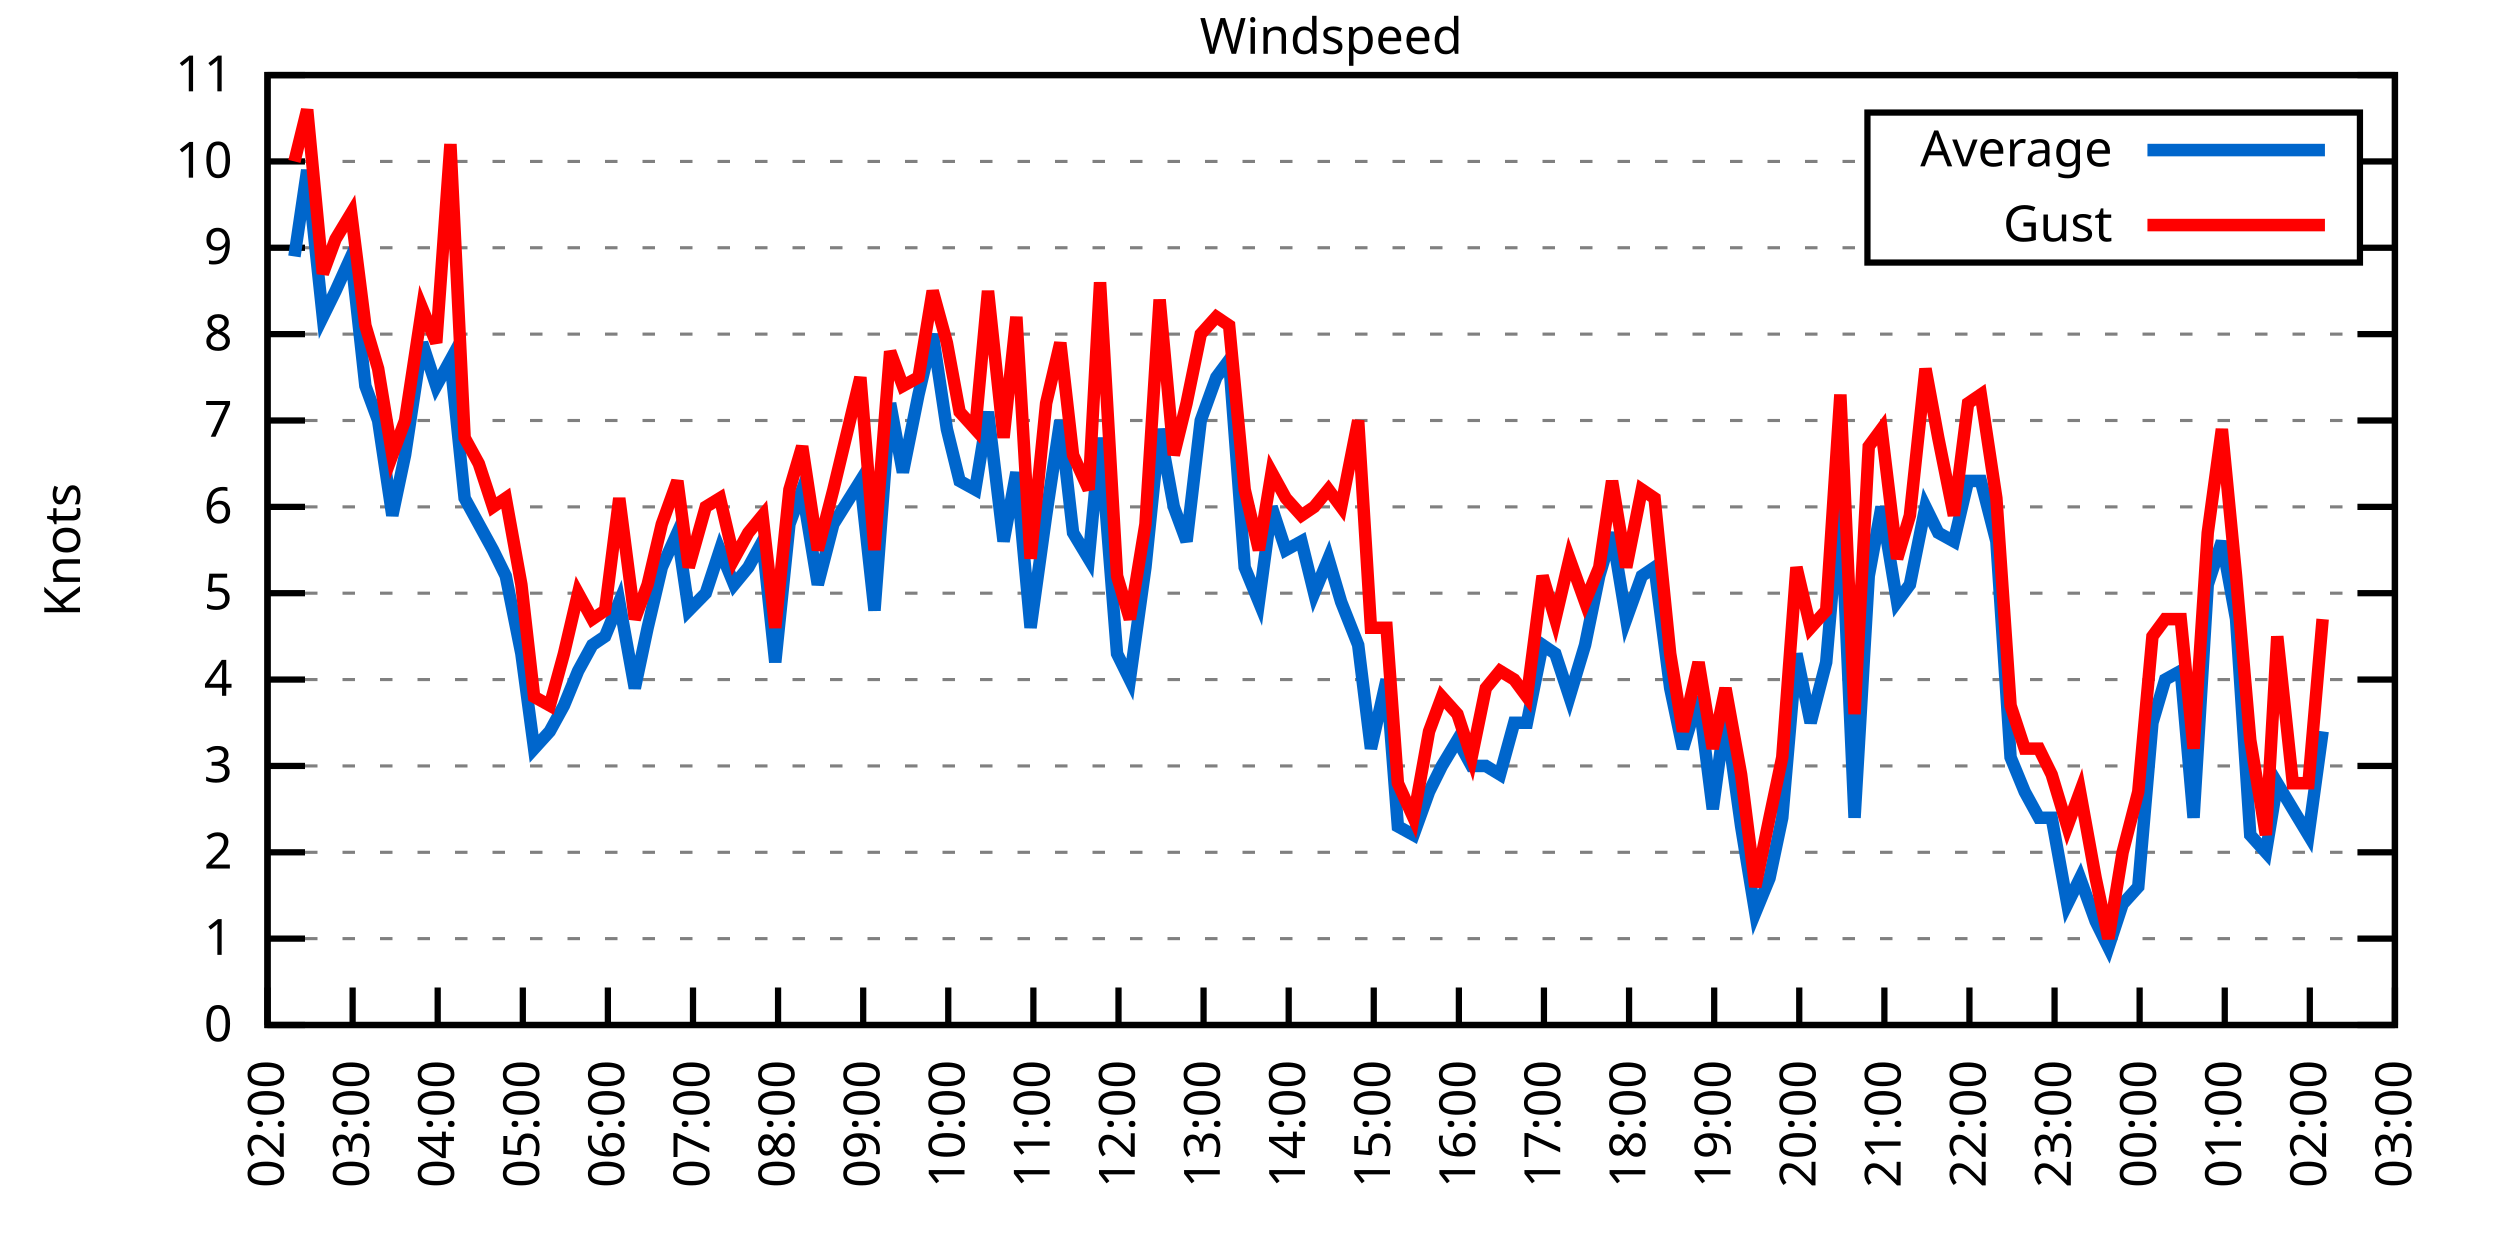
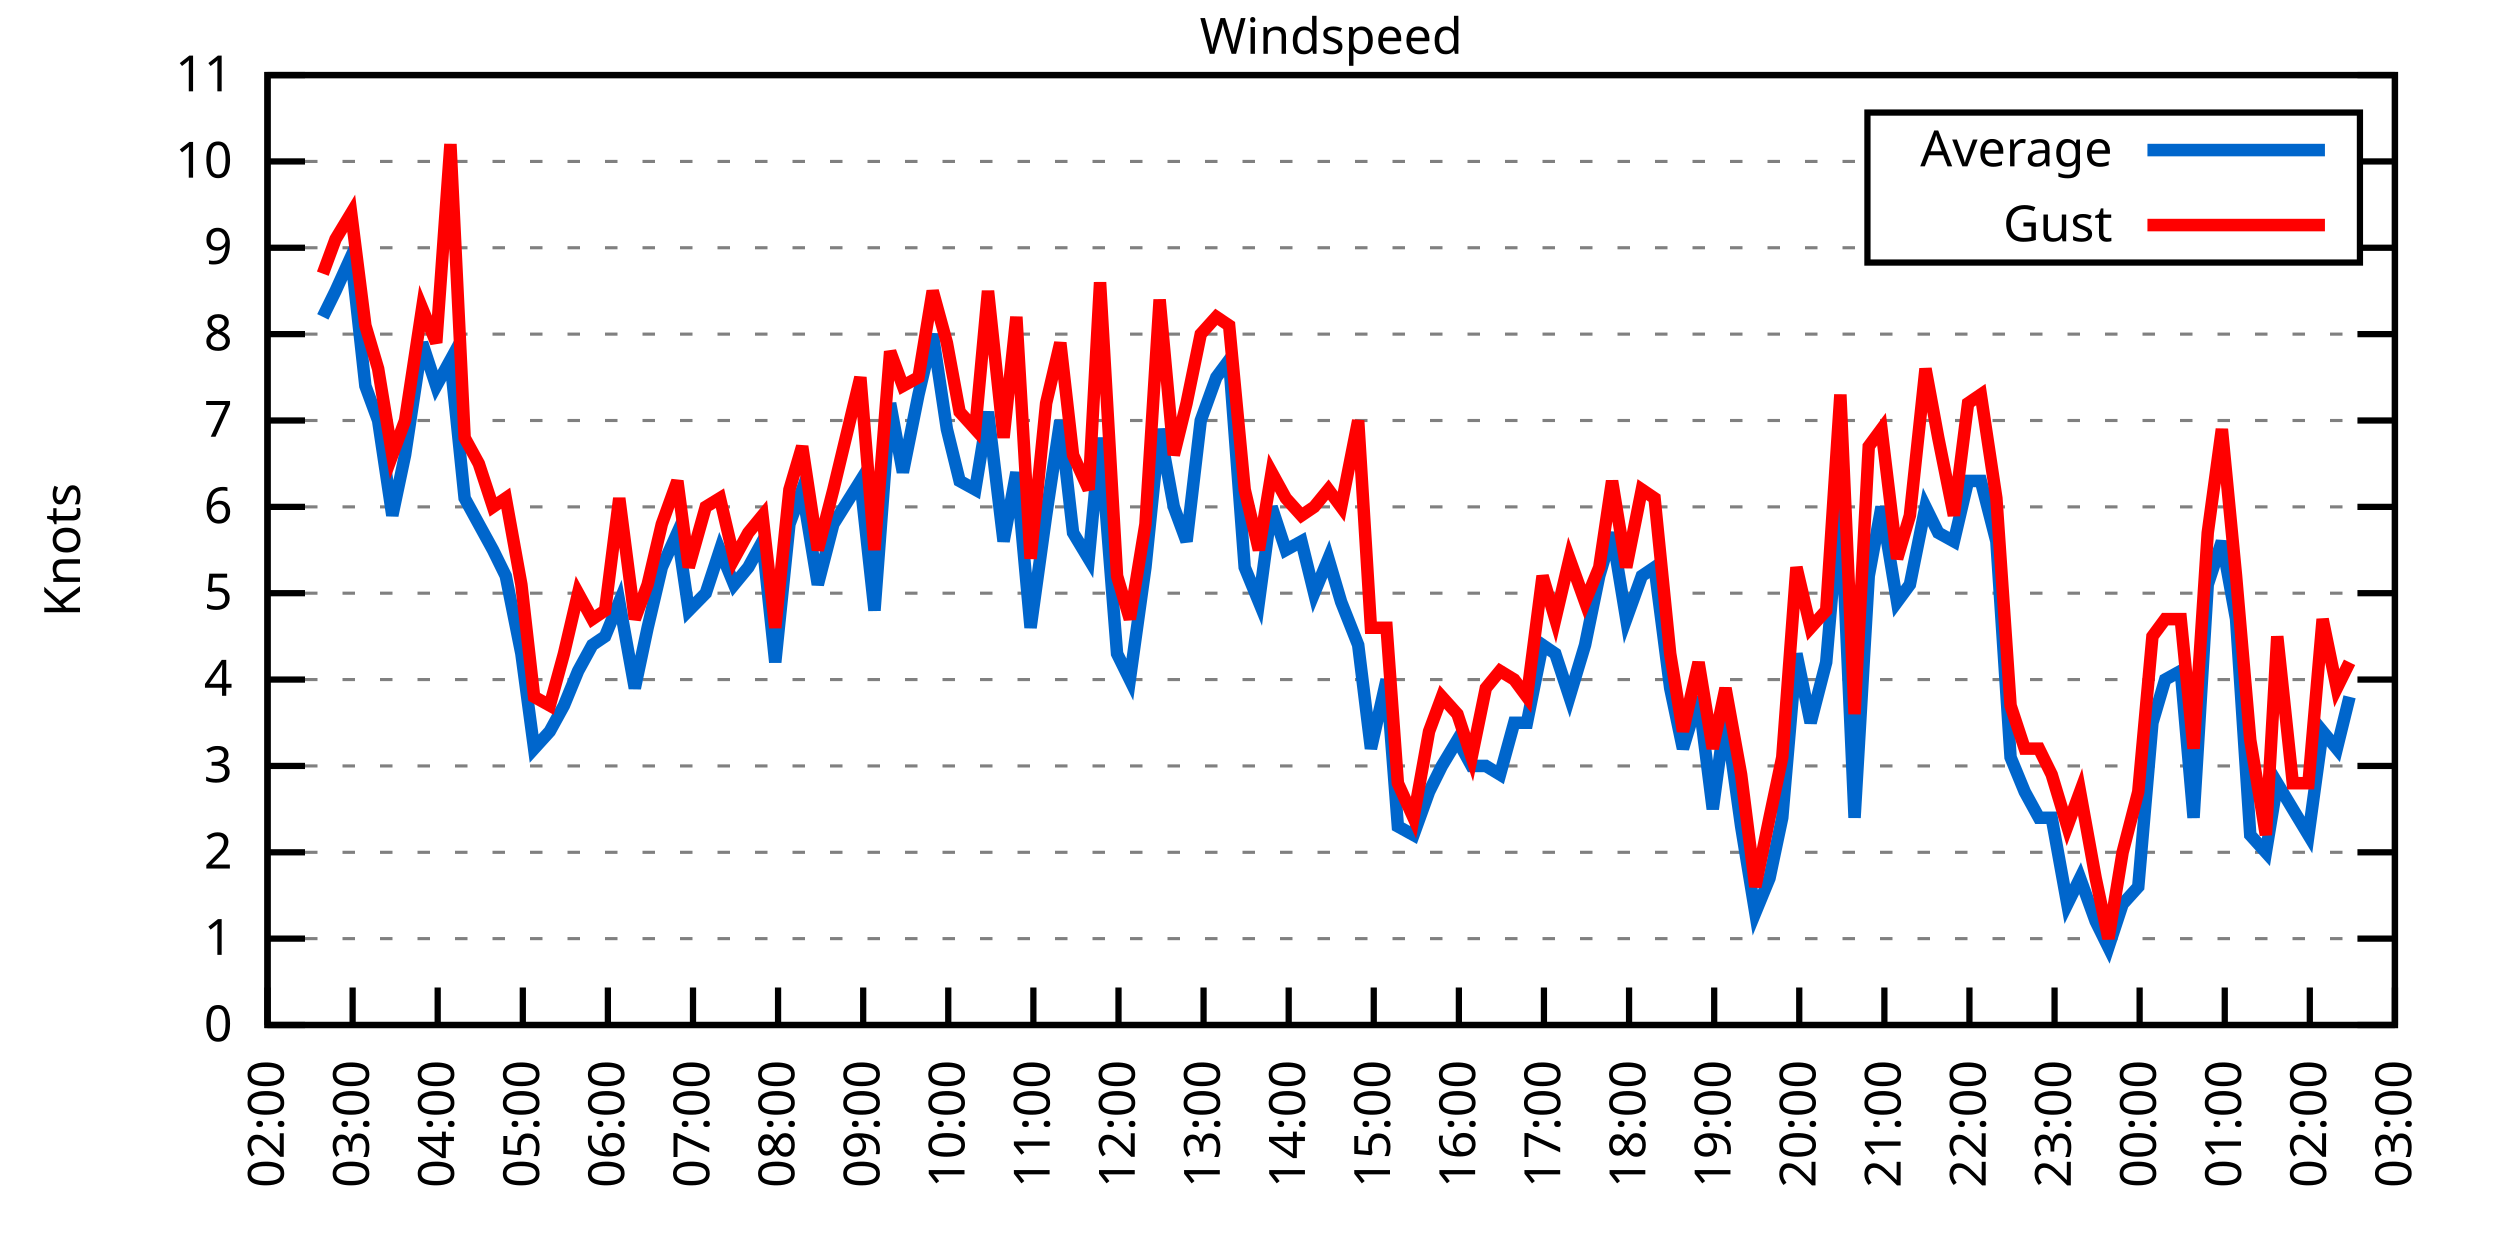
<svg xmlns="http://www.w3.org/2000/svg" xmlns:xlink="http://www.w3.org/1999/xlink" width="400" height="200" viewBox="0 0 400 200">
  <g id="gnuplot_canvas">
    <rect x="0" y="0" width="400" height="200" fill="none" />
    <defs>
      <circle id="gpDot" r="0.5" stroke-width="0.5" stroke="currentColor" />
      <path id="gpPt0" stroke-width="0.333" stroke="currentColor" d="M-1,0 h2 M0,-1 v2" />
      <path id="gpPt1" stroke-width="0.333" stroke="currentColor" d="M-1,-1 L1,1 M1,-1 L-1,1" />
      <path id="gpPt2" stroke-width="0.333" stroke="currentColor" d="M-1,0 L1,0 M0,-1 L0,1 M-1,-1 L1,1 M-1,1 L1,-1" />
      <rect id="gpPt3" stroke-width="0.333" stroke="currentColor" x="-1" y="-1" width="2" height="2" />
      <rect id="gpPt4" stroke-width="0.333" stroke="currentColor" fill="currentColor" x="-1" y="-1" width="2" height="2" />
      <circle id="gpPt5" stroke-width="0.333" stroke="currentColor" cx="0" cy="0" r="1" />
      <use xlink:href="#gpPt5" id="gpPt6" fill="currentColor" stroke="none" />
      <path id="gpPt7" stroke-width="0.333" stroke="currentColor" d="M0,-1.33 L-1.33,0.67 L1.33,0.67 z" />
      <use xlink:href="#gpPt7" id="gpPt8" fill="currentColor" stroke="none" />
      <use xlink:href="#gpPt7" id="gpPt9" stroke="currentColor" transform="rotate(180)" />
      <use xlink:href="#gpPt9" id="gpPt10" fill="currentColor" stroke="none" />
      <use xlink:href="#gpPt3" id="gpPt11" stroke="currentColor" transform="rotate(45)" />
      <use xlink:href="#gpPt11" id="gpPt12" fill="currentColor" stroke="none" />
      <path id="gpPt13" stroke-width="0.333" stroke="currentColor" d="M0,1.330 L1.265,0.411 L0.782,-1.067 L-0.782,-1.076 L-1.265,0.411 z" />
      <use xlink:href="#gpPt13" id="gpPt14" fill="currentColor" stroke="none" />
      <filter id="textbox" filterUnits="objectBoundingBox" x="0" y="0" height="1" width="1">
        <feFlood flood-color="white" flood-opacity="1" result="bgnd" />
        <feComposite in="SourceGraphic" in2="bgnd" operator="atop" />
      </filter>
      <filter id="greybox" filterUnits="objectBoundingBox" x="0" y="0" height="1" width="1">
        <feFlood flood-color="lightgrey" flood-opacity="1" result="grey" />
        <feComposite in="SourceGraphic" in2="grey" operator="atop" />
      </filter>
    </defs>
    <g fill="none" color="white" stroke="currentColor" stroke-width="1.00" stroke-linecap="butt" stroke-linejoin="miter">
</g>
    <g fill="none" color="black" stroke="currentColor" stroke-width="1.00" stroke-linecap="butt" stroke-linejoin="miter">
      <g stroke="none" shape-rendering="crispEdges">
        <polygon fill="rgb(255, 255, 255)" points="42.80,164.00 383.18,164.00 383.18,12.02 42.80,12.02 " />
      </g>
    </g>
    <g fill="none" color="black" stroke="currentColor" stroke-width="1.00" stroke-linecap="butt" stroke-linejoin="miter">
</g>
    <g fill="none" color="black" stroke="black" stroke-width="0.50" stroke-linecap="butt" stroke-linejoin="miter">
</g>
    <g fill="none" color="gray" stroke="currentColor" stroke-width="0.50" stroke-linecap="butt" stroke-linejoin="miter">
      <path stroke="gray" stroke-dasharray="2,4" class="gridline" d="M42.80,164.00 L383.19,164.00  " />
    </g>
    <g fill="none" color="gray" stroke="gray" stroke-width="1.00" stroke-linecap="butt" stroke-linejoin="miter">
</g>
    <g fill="none" color="black" stroke="currentColor" stroke-width="1.00" stroke-linecap="butt" stroke-linejoin="miter">
      <path stroke="black" d="M42.80,164.00 L48.80,164.00 M383.19,164.00 L377.19,164.00  " />
      <g transform="translate(37.20,166.60)" stroke="none" fill="black" font-family="Sans" font-size="8.00" text-anchor="end">
        <text>
          <tspan font-family="Sans"> 0</tspan>
        </text>
      </g>
    </g>
    <g fill="none" color="black" stroke="currentColor" stroke-width="1.00" stroke-linecap="butt" stroke-linejoin="miter">
</g>
    <g fill="none" color="black" stroke="black" stroke-width="0.50" stroke-linecap="butt" stroke-linejoin="miter">
</g>
    <g fill="none" color="gray" stroke="currentColor" stroke-width="0.50" stroke-linecap="butt" stroke-linejoin="miter">
      <path stroke="gray" stroke-dasharray="2,4" class="gridline" d="M42.80,150.18 L383.19,150.18  " />
    </g>
    <g fill="none" color="gray" stroke="gray" stroke-width="1.00" stroke-linecap="butt" stroke-linejoin="miter">
</g>
    <g fill="none" color="black" stroke="currentColor" stroke-width="1.00" stroke-linecap="butt" stroke-linejoin="miter">
      <path stroke="black" d="M42.80,150.18 L48.80,150.18 M383.19,150.18 L377.19,150.18  " />
      <g transform="translate(37.20,152.78)" stroke="none" fill="black" font-family="Sans" font-size="8.00" text-anchor="end">
        <text>
          <tspan font-family="Sans"> 1</tspan>
        </text>
      </g>
    </g>
    <g fill="none" color="black" stroke="currentColor" stroke-width="1.00" stroke-linecap="butt" stroke-linejoin="miter">
</g>
    <g fill="none" color="black" stroke="black" stroke-width="0.50" stroke-linecap="butt" stroke-linejoin="miter">
</g>
    <g fill="none" color="gray" stroke="currentColor" stroke-width="0.50" stroke-linecap="butt" stroke-linejoin="miter">
      <path stroke="gray" stroke-dasharray="2,4" class="gridline" d="M42.80,136.37 L383.19,136.37  " />
    </g>
    <g fill="none" color="gray" stroke="gray" stroke-width="1.00" stroke-linecap="butt" stroke-linejoin="miter">
</g>
    <g fill="none" color="black" stroke="currentColor" stroke-width="1.00" stroke-linecap="butt" stroke-linejoin="miter">
      <path stroke="black" d="M42.80,136.37 L48.80,136.37 M383.19,136.37 L377.19,136.37  " />
      <g transform="translate(37.20,138.97)" stroke="none" fill="black" font-family="Sans" font-size="8.00" text-anchor="end">
        <text>
          <tspan font-family="Sans"> 2</tspan>
        </text>
      </g>
    </g>
    <g fill="none" color="black" stroke="currentColor" stroke-width="1.00" stroke-linecap="butt" stroke-linejoin="miter">
</g>
    <g fill="none" color="black" stroke="black" stroke-width="0.50" stroke-linecap="butt" stroke-linejoin="miter">
</g>
    <g fill="none" color="gray" stroke="currentColor" stroke-width="0.50" stroke-linecap="butt" stroke-linejoin="miter">
      <path stroke="gray" stroke-dasharray="2,4" class="gridline" d="M42.80,122.55 L383.19,122.55  " />
    </g>
    <g fill="none" color="gray" stroke="gray" stroke-width="1.00" stroke-linecap="butt" stroke-linejoin="miter">
</g>
    <g fill="none" color="black" stroke="currentColor" stroke-width="1.00" stroke-linecap="butt" stroke-linejoin="miter">
      <path stroke="black" d="M42.80,122.55 L48.80,122.55 M383.19,122.55 L377.19,122.55  " />
      <g transform="translate(37.20,125.15)" stroke="none" fill="black" font-family="Sans" font-size="8.00" text-anchor="end">
        <text>
          <tspan font-family="Sans"> 3</tspan>
        </text>
      </g>
    </g>
    <g fill="none" color="black" stroke="currentColor" stroke-width="1.00" stroke-linecap="butt" stroke-linejoin="miter">
</g>
    <g fill="none" color="black" stroke="black" stroke-width="0.50" stroke-linecap="butt" stroke-linejoin="miter">
</g>
    <g fill="none" color="gray" stroke="currentColor" stroke-width="0.50" stroke-linecap="butt" stroke-linejoin="miter">
      <path stroke="gray" stroke-dasharray="2,4" class="gridline" d="M42.80,108.73 L383.19,108.73  " />
    </g>
    <g fill="none" color="gray" stroke="gray" stroke-width="1.00" stroke-linecap="butt" stroke-linejoin="miter">
</g>
    <g fill="none" color="black" stroke="currentColor" stroke-width="1.00" stroke-linecap="butt" stroke-linejoin="miter">
      <path stroke="black" d="M42.80,108.73 L48.80,108.73 M383.19,108.73 L377.19,108.73  " />
      <g transform="translate(37.20,111.33)" stroke="none" fill="black" font-family="Sans" font-size="8.00" text-anchor="end">
        <text>
          <tspan font-family="Sans"> 4</tspan>
        </text>
      </g>
    </g>
    <g fill="none" color="black" stroke="currentColor" stroke-width="1.00" stroke-linecap="butt" stroke-linejoin="miter">
</g>
    <g fill="none" color="black" stroke="black" stroke-width="0.50" stroke-linecap="butt" stroke-linejoin="miter">
</g>
    <g fill="none" color="gray" stroke="currentColor" stroke-width="0.50" stroke-linecap="butt" stroke-linejoin="miter">
      <path stroke="gray" stroke-dasharray="2,4" class="gridline" d="M42.80,94.91 L383.19,94.91  " />
    </g>
    <g fill="none" color="gray" stroke="gray" stroke-width="1.00" stroke-linecap="butt" stroke-linejoin="miter">
</g>
    <g fill="none" color="black" stroke="currentColor" stroke-width="1.00" stroke-linecap="butt" stroke-linejoin="miter">
      <path stroke="black" d="M42.80,94.91 L48.80,94.91 M383.19,94.91 L377.19,94.91  " />
      <g transform="translate(37.20,97.51)" stroke="none" fill="black" font-family="Sans" font-size="8.00" text-anchor="end">
        <text>
          <tspan font-family="Sans"> 5</tspan>
        </text>
      </g>
    </g>
    <g fill="none" color="black" stroke="currentColor" stroke-width="1.00" stroke-linecap="butt" stroke-linejoin="miter">
</g>
    <g fill="none" color="black" stroke="black" stroke-width="0.50" stroke-linecap="butt" stroke-linejoin="miter">
</g>
    <g fill="none" color="gray" stroke="currentColor" stroke-width="0.50" stroke-linecap="butt" stroke-linejoin="miter">
      <path stroke="gray" stroke-dasharray="2,4" class="gridline" d="M42.80,81.10 L383.19,81.10  " />
    </g>
    <g fill="none" color="gray" stroke="gray" stroke-width="1.00" stroke-linecap="butt" stroke-linejoin="miter">
</g>
    <g fill="none" color="black" stroke="currentColor" stroke-width="1.00" stroke-linecap="butt" stroke-linejoin="miter">
      <path stroke="black" d="M42.80,81.10 L48.80,81.10 M383.19,81.10 L377.19,81.10  " />
      <g transform="translate(37.20,83.70)" stroke="none" fill="black" font-family="Sans" font-size="8.00" text-anchor="end">
        <text>
          <tspan font-family="Sans"> 6</tspan>
        </text>
      </g>
    </g>
    <g fill="none" color="black" stroke="currentColor" stroke-width="1.00" stroke-linecap="butt" stroke-linejoin="miter">
</g>
    <g fill="none" color="black" stroke="black" stroke-width="0.50" stroke-linecap="butt" stroke-linejoin="miter">
</g>
    <g fill="none" color="gray" stroke="currentColor" stroke-width="0.50" stroke-linecap="butt" stroke-linejoin="miter">
      <path stroke="gray" stroke-dasharray="2,4" class="gridline" d="M42.80,67.28 L383.19,67.28  " />
    </g>
    <g fill="none" color="gray" stroke="gray" stroke-width="1.00" stroke-linecap="butt" stroke-linejoin="miter">
</g>
    <g fill="none" color="black" stroke="currentColor" stroke-width="1.00" stroke-linecap="butt" stroke-linejoin="miter">
      <path stroke="black" d="M42.80,67.28 L48.80,67.28 M383.19,67.28 L377.19,67.28  " />
      <g transform="translate(37.20,69.88)" stroke="none" fill="black" font-family="Sans" font-size="8.00" text-anchor="end">
        <text>
          <tspan font-family="Sans"> 7</tspan>
        </text>
      </g>
    </g>
    <g fill="none" color="black" stroke="currentColor" stroke-width="1.00" stroke-linecap="butt" stroke-linejoin="miter">
</g>
    <g fill="none" color="black" stroke="black" stroke-width="0.50" stroke-linecap="butt" stroke-linejoin="miter">
</g>
    <g fill="none" color="gray" stroke="currentColor" stroke-width="0.50" stroke-linecap="butt" stroke-linejoin="miter">
      <path stroke="gray" stroke-dasharray="2,4" class="gridline" d="M42.80,53.46 L383.19,53.46  " />
    </g>
    <g fill="none" color="gray" stroke="gray" stroke-width="1.00" stroke-linecap="butt" stroke-linejoin="miter">
</g>
    <g fill="none" color="black" stroke="currentColor" stroke-width="1.00" stroke-linecap="butt" stroke-linejoin="miter">
      <path stroke="black" d="M42.80,53.46 L48.80,53.46 M383.19,53.46 L377.19,53.46  " />
      <g transform="translate(37.20,56.06)" stroke="none" fill="black" font-family="Sans" font-size="8.00" text-anchor="end">
        <text>
          <tspan font-family="Sans"> 8</tspan>
        </text>
      </g>
    </g>
    <g fill="none" color="black" stroke="currentColor" stroke-width="1.00" stroke-linecap="butt" stroke-linejoin="miter">
</g>
    <g fill="none" color="black" stroke="black" stroke-width="0.50" stroke-linecap="butt" stroke-linejoin="miter">
</g>
    <g fill="none" color="gray" stroke="currentColor" stroke-width="0.50" stroke-linecap="butt" stroke-linejoin="miter">
      <path stroke="gray" stroke-dasharray="2,4" class="gridline" d="M42.80,39.64 L298.79,39.64 M377.59,39.64 L383.19,39.64  " />
    </g>
    <g fill="none" color="gray" stroke="gray" stroke-width="1.00" stroke-linecap="butt" stroke-linejoin="miter">
</g>
    <g fill="none" color="black" stroke="currentColor" stroke-width="1.00" stroke-linecap="butt" stroke-linejoin="miter">
      <path stroke="black" d="M42.80,39.64 L48.80,39.64 M383.19,39.64 L377.19,39.64  " />
      <g transform="translate(37.20,42.24)" stroke="none" fill="black" font-family="Sans" font-size="8.00" text-anchor="end">
        <text>
          <tspan font-family="Sans"> 9</tspan>
        </text>
      </g>
    </g>
    <g fill="none" color="black" stroke="currentColor" stroke-width="1.00" stroke-linecap="butt" stroke-linejoin="miter">
</g>
    <g fill="none" color="black" stroke="black" stroke-width="0.50" stroke-linecap="butt" stroke-linejoin="miter">
</g>
    <g fill="none" color="gray" stroke="currentColor" stroke-width="0.50" stroke-linecap="butt" stroke-linejoin="miter">
      <path stroke="gray" stroke-dasharray="2,4" class="gridline" d="M42.80,25.83 L298.79,25.83 M377.59,25.83 L383.19,25.83  " />
    </g>
    <g fill="none" color="gray" stroke="gray" stroke-width="1.00" stroke-linecap="butt" stroke-linejoin="miter">
</g>
    <g fill="none" color="black" stroke="currentColor" stroke-width="1.00" stroke-linecap="butt" stroke-linejoin="miter">
      <path stroke="black" d="M42.80,25.83 L48.80,25.83 M383.19,25.83 L377.19,25.83  " />
      <g transform="translate(37.20,28.43)" stroke="none" fill="black" font-family="Sans" font-size="8.00" text-anchor="end">
        <text>
          <tspan font-family="Sans"> 10</tspan>
        </text>
      </g>
    </g>
    <g fill="none" color="black" stroke="currentColor" stroke-width="1.00" stroke-linecap="butt" stroke-linejoin="miter">
</g>
    <g fill="none" color="black" stroke="black" stroke-width="0.50" stroke-linecap="butt" stroke-linejoin="miter">
</g>
    <g fill="none" color="gray" stroke="currentColor" stroke-width="0.50" stroke-linecap="butt" stroke-linejoin="miter">
      <path stroke="gray" stroke-dasharray="2,4" class="gridline" d="M42.80,12.01 L383.19,12.01  " />
    </g>
    <g fill="none" color="gray" stroke="gray" stroke-width="1.00" stroke-linecap="butt" stroke-linejoin="miter">
</g>
    <g fill="none" color="black" stroke="currentColor" stroke-width="1.00" stroke-linecap="butt" stroke-linejoin="miter">
      <path stroke="black" d="M42.80,12.01 L48.80,12.01 M383.19,12.01 L377.19,12.01  " />
      <g transform="translate(37.20,14.61)" stroke="none" fill="black" font-family="Sans" font-size="8.00" text-anchor="end">
        <text>
          <tspan font-family="Sans"> 11</tspan>
        </text>
      </g>
    </g>
    <g fill="none" color="black" stroke="currentColor" stroke-width="1.00" stroke-linecap="butt" stroke-linejoin="miter">
      <path stroke="black" d="M42.80,164.00 L42.80,158.00  " />
      <g transform="translate(45.40,169.60) rotate(270.00)" stroke="none" fill="black" font-family="Sans" font-size="8.00" text-anchor="end">
        <text>
          <tspan font-family="Sans">02:00</tspan>
        </text>
      </g>
    </g>
    <g fill="none" color="black" stroke="currentColor" stroke-width="1.00" stroke-linecap="butt" stroke-linejoin="miter">
      <path stroke="black" d="M56.42,164.00 L56.42,158.00  " />
      <g transform="translate(59.02,169.60) rotate(270.00)" stroke="none" fill="black" font-family="Sans" font-size="8.00" text-anchor="end">
        <text>
          <tspan font-family="Sans">03:00</tspan>
        </text>
      </g>
    </g>
    <g fill="none" color="black" stroke="currentColor" stroke-width="1.00" stroke-linecap="butt" stroke-linejoin="miter">
      <path stroke="black" d="M70.03,164.00 L70.03,158.00  " />
      <g transform="translate(72.63,169.60) rotate(270.00)" stroke="none" fill="black" font-family="Sans" font-size="8.00" text-anchor="end">
        <text>
          <tspan font-family="Sans">04:00</tspan>
        </text>
      </g>
    </g>
    <g fill="none" color="black" stroke="currentColor" stroke-width="1.00" stroke-linecap="butt" stroke-linejoin="miter">
      <path stroke="black" d="M83.65,164.00 L83.65,158.00  " />
      <g transform="translate(86.25,169.60) rotate(270.00)" stroke="none" fill="black" font-family="Sans" font-size="8.00" text-anchor="end">
        <text>
          <tspan font-family="Sans">05:00</tspan>
        </text>
      </g>
    </g>
    <g fill="none" color="black" stroke="currentColor" stroke-width="1.00" stroke-linecap="butt" stroke-linejoin="miter">
      <path stroke="black" d="M97.26,164.00 L97.26,158.00  " />
      <g transform="translate(99.86,169.60) rotate(270.00)" stroke="none" fill="black" font-family="Sans" font-size="8.00" text-anchor="end">
        <text>
          <tspan font-family="Sans">06:00</tspan>
        </text>
      </g>
    </g>
    <g fill="none" color="black" stroke="currentColor" stroke-width="1.00" stroke-linecap="butt" stroke-linejoin="miter">
      <path stroke="black" d="M110.88,164.00 L110.88,158.00  " />
      <g transform="translate(113.48,169.60) rotate(270.00)" stroke="none" fill="black" font-family="Sans" font-size="8.00" text-anchor="end">
        <text>
          <tspan font-family="Sans">07:00</tspan>
        </text>
      </g>
    </g>
    <g fill="none" color="black" stroke="currentColor" stroke-width="1.00" stroke-linecap="butt" stroke-linejoin="miter">
      <path stroke="black" d="M124.49,164.00 L124.49,158.00  " />
      <g transform="translate(127.09,169.60) rotate(270.00)" stroke="none" fill="black" font-family="Sans" font-size="8.00" text-anchor="end">
        <text>
          <tspan font-family="Sans">08:00</tspan>
        </text>
      </g>
    </g>
    <g fill="none" color="black" stroke="currentColor" stroke-width="1.00" stroke-linecap="butt" stroke-linejoin="miter">
      <path stroke="black" d="M138.11,164.00 L138.11,158.00  " />
      <g transform="translate(140.71,169.60) rotate(270.00)" stroke="none" fill="black" font-family="Sans" font-size="8.00" text-anchor="end">
        <text>
          <tspan font-family="Sans">09:00</tspan>
        </text>
      </g>
    </g>
    <g fill="none" color="black" stroke="currentColor" stroke-width="1.00" stroke-linecap="butt" stroke-linejoin="miter">
      <path stroke="black" d="M151.72,164.00 L151.72,158.00  " />
      <g transform="translate(154.32,169.60) rotate(270.00)" stroke="none" fill="black" font-family="Sans" font-size="8.00" text-anchor="end">
        <text>
          <tspan font-family="Sans">10:00</tspan>
        </text>
      </g>
    </g>
    <g fill="none" color="black" stroke="currentColor" stroke-width="1.00" stroke-linecap="butt" stroke-linejoin="miter">
      <path stroke="black" d="M165.34,164.00 L165.34,158.00  " />
      <g transform="translate(167.94,169.60) rotate(270.00)" stroke="none" fill="black" font-family="Sans" font-size="8.00" text-anchor="end">
        <text>
          <tspan font-family="Sans">11:00</tspan>
        </text>
      </g>
    </g>
    <g fill="none" color="black" stroke="currentColor" stroke-width="1.00" stroke-linecap="butt" stroke-linejoin="miter">
      <path stroke="black" d="M178.96,164.00 L178.96,158.00  " />
      <g transform="translate(181.56,169.60) rotate(270.00)" stroke="none" fill="black" font-family="Sans" font-size="8.00" text-anchor="end">
        <text>
          <tspan font-family="Sans">12:00</tspan>
        </text>
      </g>
    </g>
    <g fill="none" color="black" stroke="currentColor" stroke-width="1.00" stroke-linecap="butt" stroke-linejoin="miter">
      <path stroke="black" d="M192.57,164.00 L192.57,158.00  " />
      <g transform="translate(195.17,169.60) rotate(270.00)" stroke="none" fill="black" font-family="Sans" font-size="8.00" text-anchor="end">
        <text>
          <tspan font-family="Sans">13:00</tspan>
        </text>
      </g>
    </g>
    <g fill="none" color="black" stroke="currentColor" stroke-width="1.00" stroke-linecap="butt" stroke-linejoin="miter">
      <path stroke="black" d="M206.19,164.00 L206.19,158.00  " />
      <g transform="translate(208.79,169.60) rotate(270.00)" stroke="none" fill="black" font-family="Sans" font-size="8.00" text-anchor="end">
        <text>
          <tspan font-family="Sans">14:00</tspan>
        </text>
      </g>
    </g>
    <g fill="none" color="black" stroke="currentColor" stroke-width="1.00" stroke-linecap="butt" stroke-linejoin="miter">
      <path stroke="black" d="M219.80,164.00 L219.80,158.00  " />
      <g transform="translate(222.40,169.60) rotate(270.00)" stroke="none" fill="black" font-family="Sans" font-size="8.00" text-anchor="end">
        <text>
          <tspan font-family="Sans">15:00</tspan>
        </text>
      </g>
    </g>
    <g fill="none" color="black" stroke="currentColor" stroke-width="1.00" stroke-linecap="butt" stroke-linejoin="miter">
      <path stroke="black" d="M233.42,164.00 L233.42,158.00  " />
      <g transform="translate(236.02,169.60) rotate(270.00)" stroke="none" fill="black" font-family="Sans" font-size="8.00" text-anchor="end">
        <text>
          <tspan font-family="Sans">16:00</tspan>
        </text>
      </g>
    </g>
    <g fill="none" color="black" stroke="currentColor" stroke-width="1.00" stroke-linecap="butt" stroke-linejoin="miter">
      <path stroke="black" d="M247.03,164.00 L247.03,158.00  " />
      <g transform="translate(249.63,169.60) rotate(270.00)" stroke="none" fill="black" font-family="Sans" font-size="8.00" text-anchor="end">
        <text>
          <tspan font-family="Sans">17:00</tspan>
        </text>
      </g>
    </g>
    <g fill="none" color="black" stroke="currentColor" stroke-width="1.00" stroke-linecap="butt" stroke-linejoin="miter">
      <path stroke="black" d="M260.65,164.00 L260.65,158.00  " />
      <g transform="translate(263.25,169.60) rotate(270.00)" stroke="none" fill="black" font-family="Sans" font-size="8.00" text-anchor="end">
        <text>
          <tspan font-family="Sans">18:00</tspan>
        </text>
      </g>
    </g>
    <g fill="none" color="black" stroke="currentColor" stroke-width="1.00" stroke-linecap="butt" stroke-linejoin="miter">
      <path stroke="black" d="M274.27,164.00 L274.27,158.00  " />
      <g transform="translate(276.87,169.60) rotate(270.00)" stroke="none" fill="black" font-family="Sans" font-size="8.00" text-anchor="end">
        <text>
          <tspan font-family="Sans">19:00</tspan>
        </text>
      </g>
    </g>
    <g fill="none" color="black" stroke="currentColor" stroke-width="1.00" stroke-linecap="butt" stroke-linejoin="miter">
      <path stroke="black" d="M287.88,164.00 L287.88,158.00  " />
      <g transform="translate(290.48,169.60) rotate(270.00)" stroke="none" fill="black" font-family="Sans" font-size="8.00" text-anchor="end">
        <text>
          <tspan font-family="Sans">20:00</tspan>
        </text>
      </g>
    </g>
    <g fill="none" color="black" stroke="currentColor" stroke-width="1.00" stroke-linecap="butt" stroke-linejoin="miter">
      <path stroke="black" d="M301.50,164.00 L301.50,158.00  " />
      <g transform="translate(304.10,169.60) rotate(270.00)" stroke="none" fill="black" font-family="Sans" font-size="8.00" text-anchor="end">
        <text>
          <tspan font-family="Sans">21:00</tspan>
        </text>
      </g>
    </g>
    <g fill="none" color="black" stroke="currentColor" stroke-width="1.00" stroke-linecap="butt" stroke-linejoin="miter">
      <path stroke="black" d="M315.11,164.00 L315.11,158.00  " />
      <g transform="translate(317.71,169.60) rotate(270.00)" stroke="none" fill="black" font-family="Sans" font-size="8.00" text-anchor="end">
        <text>
          <tspan font-family="Sans">22:00</tspan>
        </text>
      </g>
    </g>
    <g fill="none" color="black" stroke="currentColor" stroke-width="1.00" stroke-linecap="butt" stroke-linejoin="miter">
      <path stroke="black" d="M328.73,164.00 L328.73,158.00  " />
      <g transform="translate(331.33,169.60) rotate(270.00)" stroke="none" fill="black" font-family="Sans" font-size="8.00" text-anchor="end">
        <text>
          <tspan font-family="Sans">23:00</tspan>
        </text>
      </g>
    </g>
    <g fill="none" color="black" stroke="currentColor" stroke-width="1.00" stroke-linecap="butt" stroke-linejoin="miter">
      <path stroke="black" d="M342.34,164.00 L342.34,158.00  " />
      <g transform="translate(344.94,169.60) rotate(270.00)" stroke="none" fill="black" font-family="Sans" font-size="8.00" text-anchor="end">
        <text>
          <tspan font-family="Sans">00:00</tspan>
        </text>
      </g>
    </g>
    <g fill="none" color="black" stroke="currentColor" stroke-width="1.00" stroke-linecap="butt" stroke-linejoin="miter">
      <path stroke="black" d="M355.96,164.00 L355.96,158.00  " />
      <g transform="translate(358.56,169.60) rotate(270.00)" stroke="none" fill="black" font-family="Sans" font-size="8.00" text-anchor="end">
        <text>
          <tspan font-family="Sans">01:00</tspan>
        </text>
      </g>
    </g>
    <g fill="none" color="black" stroke="currentColor" stroke-width="1.00" stroke-linecap="butt" stroke-linejoin="miter">
      <path stroke="black" d="M369.57,164.00 L369.57,158.00  " />
      <g transform="translate(372.17,169.60) rotate(270.00)" stroke="none" fill="black" font-family="Sans" font-size="8.00" text-anchor="end">
        <text>
          <tspan font-family="Sans">02:00</tspan>
        </text>
      </g>
    </g>
    <g fill="none" color="black" stroke="currentColor" stroke-width="1.00" stroke-linecap="butt" stroke-linejoin="miter">
      <path stroke="black" d="M383.19,164.00 L383.19,158.00  " />
      <g transform="translate(385.79,169.60) rotate(270.00)" stroke="none" fill="black" font-family="Sans" font-size="8.00" text-anchor="end">
        <text>
          <tspan font-family="Sans">03:00</tspan>
        </text>
      </g>
    </g>
    <g fill="none" color="black" stroke="currentColor" stroke-width="1.00" stroke-linecap="butt" stroke-linejoin="miter">
</g>
    <g fill="none" color="black" stroke="currentColor" stroke-width="1.00" stroke-linecap="butt" stroke-linejoin="miter">
      <path stroke="black" d="M42.80,12.01 L42.80,164.00 L383.19,164.00 L383.19,12.01 L42.80,12.01 Z  " />
    </g>
    <g fill="none" color="black" stroke="currentColor" stroke-width="1.00" stroke-linecap="butt" stroke-linejoin="miter">
</g>
    <g fill="none" color="black" stroke="currentColor" stroke-width="1.00" stroke-linecap="butt" stroke-linejoin="miter">
      <path stroke="black" d="M298.79,42.01 L298.79,18.01 L377.59,18.01 L377.59,42.01 L298.79,42.01 Z  " />
    </g>
    <g id="Windspeed_plot_1">
      <g fill="none" color="white" stroke="black" stroke-width="2.00" stroke-linecap="butt" stroke-linejoin="miter">
</g>
      <g fill="none" color="black" stroke="currentColor" stroke-width="2.00" stroke-linecap="butt" stroke-linejoin="miter">
        <g transform="translate(337.99,26.61)" stroke="none" fill="black" font-family="Sans" font-size="8.00" text-anchor="end">
          <text>
            <tspan font-family="Sans">Average</tspan>
          </text>
        </g>
      </g>
      <g fill="none" color="black" stroke="currentColor" stroke-width="2.00" stroke-linecap="butt" stroke-linejoin="miter">
-         <path stroke="rgb(  0, 102, 204)" d="M343.59,24.01 L371.99,24.01 M47.11,41.03 L49.15,27.21 L51.65,50.70 L53.69,46.55 L56.19,41.03 L58.46,61.75   L60.50,67.28 L62.77,82.48 L64.81,72.81 L67.54,54.84 L69.80,61.75 L72.07,57.61 L74.34,79.71 L76.61,83.86   L78.88,88.00 L80.92,92.15 L83.42,104.59 L85.46,119.78 L87.96,117.02 L90.23,112.88 L92.50,107.35 L94.77,103.20   L96.81,101.82 L99.08,96.30 L101.57,110.11 L103.62,100.44 L105.89,90.77 L108.38,85.24 L110.20,97.68 L112.92,94.91   L115.19,88.00 L117.46,93.53 L119.73,90.77 L122.00,86.62 L124.04,105.97 L126.31,83.86 L128.35,78.33 L130.85,93.53   L133.34,83.86 L137.66,76.95 L139.92,97.68 L142.42,64.52 L144.46,75.57 L146.96,63.13 L149.23,53.46 L151.50,68.66   L153.54,76.95 L156.04,78.33 L158.08,65.90 L160.57,86.62 L162.62,75.57 L164.89,100.44 L167.38,82.48 L169.65,67.28   L171.69,85.24 L174.19,89.39 L176.01,70.04 L178.73,104.59 L180.77,108.73 L183.27,90.77 L185.54,68.66 L187.81,81.10   L189.85,86.62 L192.12,67.28 L194.61,60.37 L196.66,57.61 L199.15,90.77 L201.42,96.30 L203.46,81.10 L205.73,88.00   L208.23,86.62 L210.27,94.91 L212.54,89.39 L214.58,96.30 L217.31,103.20 L219.35,119.78 L221.85,108.73 L223.66,132.22   L226.16,133.60 L228.65,126.69 L230.70,122.55 L233.19,118.40 L235.46,122.55 L237.73,122.55 L240.00,123.93 L242.27,115.64   L244.31,115.64 L246.81,103.20 L248.85,104.59 L251.12,111.49 L253.61,103.20 L255.88,92.15 L257.93,85.24 L260.20,99.06   L262.69,92.15 L264.73,90.77 L267.23,110.11 L269.27,119.78 L271.77,111.49 L274.04,129.46 L276.08,114.26 L278.58,132.22   L280.85,146.04 L283.12,140.51 L285.16,130.84 L287.43,104.59 L289.70,115.64 L292.19,105.97 L294.46,79.71 L296.73,130.84   L299.00,92.15 L301.04,81.10 L303.54,96.30 L305.58,93.53 L308.08,81.10 L310.12,85.24 L312.62,86.62 L314.89,76.95   L316.93,76.95 L319.42,86.62 L321.69,121.17 L323.96,126.69 L326.23,130.84 L328.27,130.84 L330.77,144.66 L332.81,140.51   L335.31,147.42 L337.35,151.56 L339.62,144.66 L342.12,141.89 L344.39,115.64 L346.43,108.73 L348.92,107.35 L350.97,130.84   L353.24,93.53 L355.50,86.62 L357.77,99.06 L360.04,133.60 L362.54,136.37 L364.36,125.31 L366.85,129.46 L369.35,133.60   L371.62,117.02  " />
+         <path stroke="rgb(  0, 102, 204)" d="M343.59,24.01 L371.99,24.01 M51.65,50.70 L53.69,46.55 L56.19,41.03 L58.46,61.75 L60.50,67.28 L62.77,82.48   L64.81,72.81 L67.54,54.84 L69.80,61.75 L72.07,57.61 L74.34,79.71 L76.61,83.86 L78.88,88.00 L80.92,92.15   L83.42,104.59 L85.46,119.78 L87.96,117.02 L90.23,112.88 L92.50,107.35 L94.77,103.20 L96.81,101.82 L99.08,96.30   L101.57,110.11 L103.62,100.44 L105.89,90.77 L108.38,85.24 L110.20,97.68 L112.92,94.91 L115.19,88.00 L117.46,93.53   L119.73,90.77 L122.00,86.62 L124.04,105.97 L126.31,83.86 L128.35,78.33 L130.85,93.53 L133.34,83.86 L137.66,76.95   L139.92,97.68 L142.42,64.52 L144.46,75.57 L146.96,63.13 L149.23,53.46 L151.50,68.66 L153.54,76.95 L156.04,78.33   L158.08,65.90 L160.57,86.62 L162.62,75.57 L164.89,100.44 L167.38,82.48 L169.65,67.28 L171.69,85.24 L174.19,89.39   L176.01,70.04 L178.73,104.59 L180.77,108.73 L183.27,90.77 L185.54,68.66 L187.81,81.10 L189.85,86.62 L192.12,67.28   L194.61,60.37 L196.66,57.61 L199.15,90.77 L201.42,96.30 L203.46,81.10 L205.73,88.00 L208.23,86.62 L210.27,94.91   L212.54,89.39 L214.58,96.30 L217.31,103.20 L219.35,119.78 L221.85,108.73 L223.66,132.22 L226.16,133.60 L228.65,126.69   L230.70,122.55 L233.19,118.40 L235.46,122.55 L237.73,122.55 L240.00,123.93 L242.27,115.64 L244.31,115.64 L246.81,103.20   L248.85,104.59 L251.12,111.49 L253.61,103.20 L255.88,92.15 L257.93,85.24 L260.20,99.06 L262.69,92.15 L264.73,90.77   L267.23,110.11 L269.27,119.78 L271.77,111.49 L274.04,129.46 L276.08,114.26 L278.58,132.22 L280.85,146.04 L283.12,140.51   L285.16,130.84 L287.43,104.59 L289.70,115.64 L292.19,105.97 L294.46,79.71 L296.73,130.84 L299.00,92.15 L301.04,81.10   L303.54,96.30 L305.58,93.53 L308.08,81.10 L310.12,85.24 L312.62,86.62 L314.89,76.95 L316.93,76.95 L319.42,86.62   L321.69,121.17 L323.96,126.69 L326.23,130.84 L328.27,130.84 L330.77,144.66 L332.81,140.51 L335.31,147.42 L337.35,151.56   L339.62,144.66 L342.12,141.89 L344.39,115.64 L346.43,108.73 L348.92,107.35 L350.97,130.84 L353.24,93.53 L355.50,86.62   L357.77,99.06 L360.04,133.60 L362.54,136.37 L364.36,125.31 L366.85,129.46 L369.35,133.60 L371.62,117.02 L373.89,119.78   L375.93,111.49  " />
      </g>
    </g>
    <g id="Windspeed_plot_2">
      <g fill="none" color="black" stroke="currentColor" stroke-width="2.00" stroke-linecap="butt" stroke-linejoin="miter">
        <g transform="translate(337.99,38.61)" stroke="none" fill="black" font-family="Sans" font-size="8.00" text-anchor="end">
          <text>
            <tspan font-family="Sans">Gust</tspan>
          </text>
        </g>
      </g>
      <g fill="none" color="black" stroke="currentColor" stroke-width="2.00" stroke-linecap="butt" stroke-linejoin="miter">
-         <path stroke="rgb(255,   0,   0)" d="M343.59,36.01 L371.99,36.01 M47.11,25.83 L49.15,17.54 L51.65,43.79 L53.69,38.26 L56.19,34.12 L58.46,52.08   L60.50,58.99 L62.77,72.81 L64.81,67.28 L67.54,49.32 L69.80,54.84 L72.07,23.06 L74.34,70.04 L76.61,74.19   L78.88,81.10 L80.92,79.71 L83.42,93.53 L85.46,111.49 L87.96,112.88 L90.23,104.59 L92.50,94.91 L94.77,99.06   L96.81,97.68 L99.08,79.71 L101.57,99.06 L103.62,93.53 L105.89,83.86 L108.38,76.95 L110.20,90.77 L112.92,81.10   L115.19,79.71 L117.46,89.39 L119.73,85.24 L122.00,82.48 L124.04,100.44 L126.31,78.33 L128.35,71.42 L130.85,88.00   L133.34,78.33 L137.66,60.37 L139.92,88.00 L142.42,56.23 L144.46,61.75 L146.96,60.37 L149.23,46.55 L151.50,54.84   L153.54,65.90 L156.04,68.66 L158.08,46.55 L160.57,70.04 L162.62,50.70 L164.89,89.39 L167.38,64.52 L169.65,54.84   L171.69,72.81 L174.19,78.33 L176.01,45.17 L178.73,92.15 L180.77,99.06 L183.27,83.86 L185.54,47.93 L187.81,72.81   L189.85,64.52 L192.12,53.46 L194.61,50.70 L196.66,52.08 L199.15,78.33 L201.42,88.00 L203.46,75.57 L205.73,79.71   L208.23,82.48 L210.27,81.10 L212.54,78.33 L214.58,81.10 L217.31,67.28 L219.35,100.44 L221.85,100.44 L223.66,125.31   L226.16,130.84 L228.65,117.02 L230.70,111.49 L233.19,114.26 L235.46,121.17 L237.73,110.11 L240.00,107.35 L242.27,108.73   L244.31,111.49 L246.81,92.15 L248.85,99.06 L251.12,89.39 L253.61,96.30 L255.88,90.77 L257.93,76.95 L260.20,90.77   L262.69,78.33 L264.73,79.71 L267.23,104.59 L269.27,117.02 L271.77,105.97 L274.04,119.78 L276.08,110.11 L278.58,123.93   L280.85,141.89 L283.12,130.84 L285.16,121.17 L287.43,90.77 L289.70,100.44 L292.19,97.68 L294.46,63.13 L296.73,114.26   L299.00,71.42 L301.04,68.66 L303.54,89.39 L305.58,82.48 L308.08,58.99 L310.12,70.04 L312.62,82.48 L314.89,64.52   L316.93,63.13 L319.42,79.71 L321.69,112.88 L323.96,119.78 L326.23,119.78 L328.27,123.93 L330.77,132.22 L332.81,126.69   L335.31,140.51 L337.35,150.18 L339.62,136.37 L342.12,126.69 L344.39,101.82 L346.43,99.06 L348.92,99.06 L350.97,119.78   L353.24,85.24 L355.50,68.66 L357.77,92.15 L360.04,118.40 L362.54,133.60 L364.36,101.82 L366.85,125.31 L369.35,125.31   L371.62,99.06  " />
+         <path stroke="rgb(255,   0,   0)" d="M343.59,36.01 L371.99,36.01 M51.65,43.79 L53.69,38.26 L56.19,34.12 L58.46,52.08 L60.50,58.99 L62.77,72.81   L64.81,67.28 L67.54,49.32 L69.80,54.84 L72.07,23.06 L74.34,70.04 L76.61,74.19 L78.88,81.10 L80.92,79.71   L83.42,93.53 L85.46,111.49 L87.96,112.88 L90.23,104.59 L92.50,94.91 L94.77,99.06 L96.81,97.68 L99.08,79.71   L101.57,99.06 L103.62,93.53 L105.89,83.86 L108.38,76.95 L110.20,90.77 L112.92,81.10 L115.19,79.71 L117.46,89.39   L119.73,85.24 L122.00,82.48 L124.04,100.44 L126.31,78.33 L128.35,71.42 L130.85,88.00 L133.34,78.33 L137.66,60.37   L139.92,88.00 L142.42,56.23 L144.46,61.75 L146.96,60.37 L149.23,46.55 L151.50,54.84 L153.54,65.90 L156.04,68.66   L158.08,46.55 L160.57,70.04 L162.62,50.70 L164.89,89.39 L167.38,64.52 L169.65,54.84 L171.69,72.81 L174.19,78.33   L176.01,45.17 L178.73,92.15 L180.77,99.06 L183.27,83.86 L185.54,47.93 L187.81,72.81 L189.85,64.52 L192.12,53.46   L194.61,50.70 L196.66,52.08 L199.15,78.33 L201.42,88.00 L203.46,75.57 L205.73,79.71 L208.23,82.48 L210.27,81.10   L212.54,78.33 L214.58,81.10 L217.31,67.28 L219.35,100.44 L221.85,100.44 L223.66,125.31 L226.16,130.84 L228.65,117.02   L230.70,111.49 L233.19,114.26 L235.46,121.17 L237.73,110.11 L240.00,107.35 L242.27,108.73 L244.31,111.49 L246.81,92.15   L248.85,99.06 L251.12,89.39 L253.61,96.30 L255.88,90.77 L257.93,76.95 L260.20,90.77 L262.69,78.33 L264.73,79.71   L267.23,104.59 L269.27,117.02 L271.77,105.97 L274.04,119.78 L276.08,110.11 L278.58,123.93 L280.85,141.89 L283.12,130.84   L285.16,121.17 L287.43,90.77 L289.70,100.44 L292.19,97.68 L294.46,63.13 L296.73,114.26 L299.00,71.42 L301.04,68.66   L303.54,89.39 L305.58,82.48 L308.08,58.99 L310.12,70.04 L312.62,82.48 L314.89,64.52 L316.93,63.13 L319.42,79.71   L321.69,112.88 L323.96,119.78 L326.23,119.78 L328.27,123.93 L330.77,132.22 L332.81,126.69 L335.31,140.51 L337.35,150.18   L339.62,136.37 L342.12,126.69 L344.39,101.82 L346.43,99.06 L348.92,99.06 L350.97,119.78 L353.24,85.24 L355.50,68.66   L357.77,92.15 L360.04,118.40 L362.54,133.60 L364.36,101.82 L366.85,125.31 L369.35,125.31 L371.62,99.06 L373.89,110.11   L375.93,105.97  " />
      </g>
    </g>
    <g fill="none" color="black" stroke="currentColor" stroke-width="2.00" stroke-linecap="butt" stroke-linejoin="miter">
</g>
    <g fill="none" color="black" stroke="black" stroke-width="1.00" stroke-linecap="butt" stroke-linejoin="miter">
</g>
    <g fill="none" color="black" stroke="currentColor" stroke-width="1.00" stroke-linecap="butt" stroke-linejoin="miter">
      <path stroke="black" d="M42.80,12.01 L42.80,164.00 L383.19,164.00 L383.19,12.01 L42.80,12.01 Z  " />
      <g transform="translate(12.80,88.01) rotate(270.00)" stroke="none" fill="black" font-family="Sans" font-size="8.00" text-anchor="middle">
        <text>
          <tspan font-family="Sans">Knots</tspan>
        </text>
      </g>
    </g>
    <g fill="none" color="black" stroke="currentColor" stroke-width="1.00" stroke-linecap="butt" stroke-linejoin="miter">
</g>
    <g fill="none" color="black" stroke="currentColor" stroke-width="1.00" stroke-linecap="butt" stroke-linejoin="miter">
      <g transform="translate(212.99,8.61)" stroke="none" fill="black" font-family="Sans" font-size="8.00" text-anchor="middle">
        <text>
          <tspan font-family="Sans">Windspeed</tspan>
        </text>
      </g>
    </g>
    <g fill="none" color="black" stroke="currentColor" stroke-width="1.00" stroke-linecap="butt" stroke-linejoin="miter">
</g>
  </g>
</svg>
